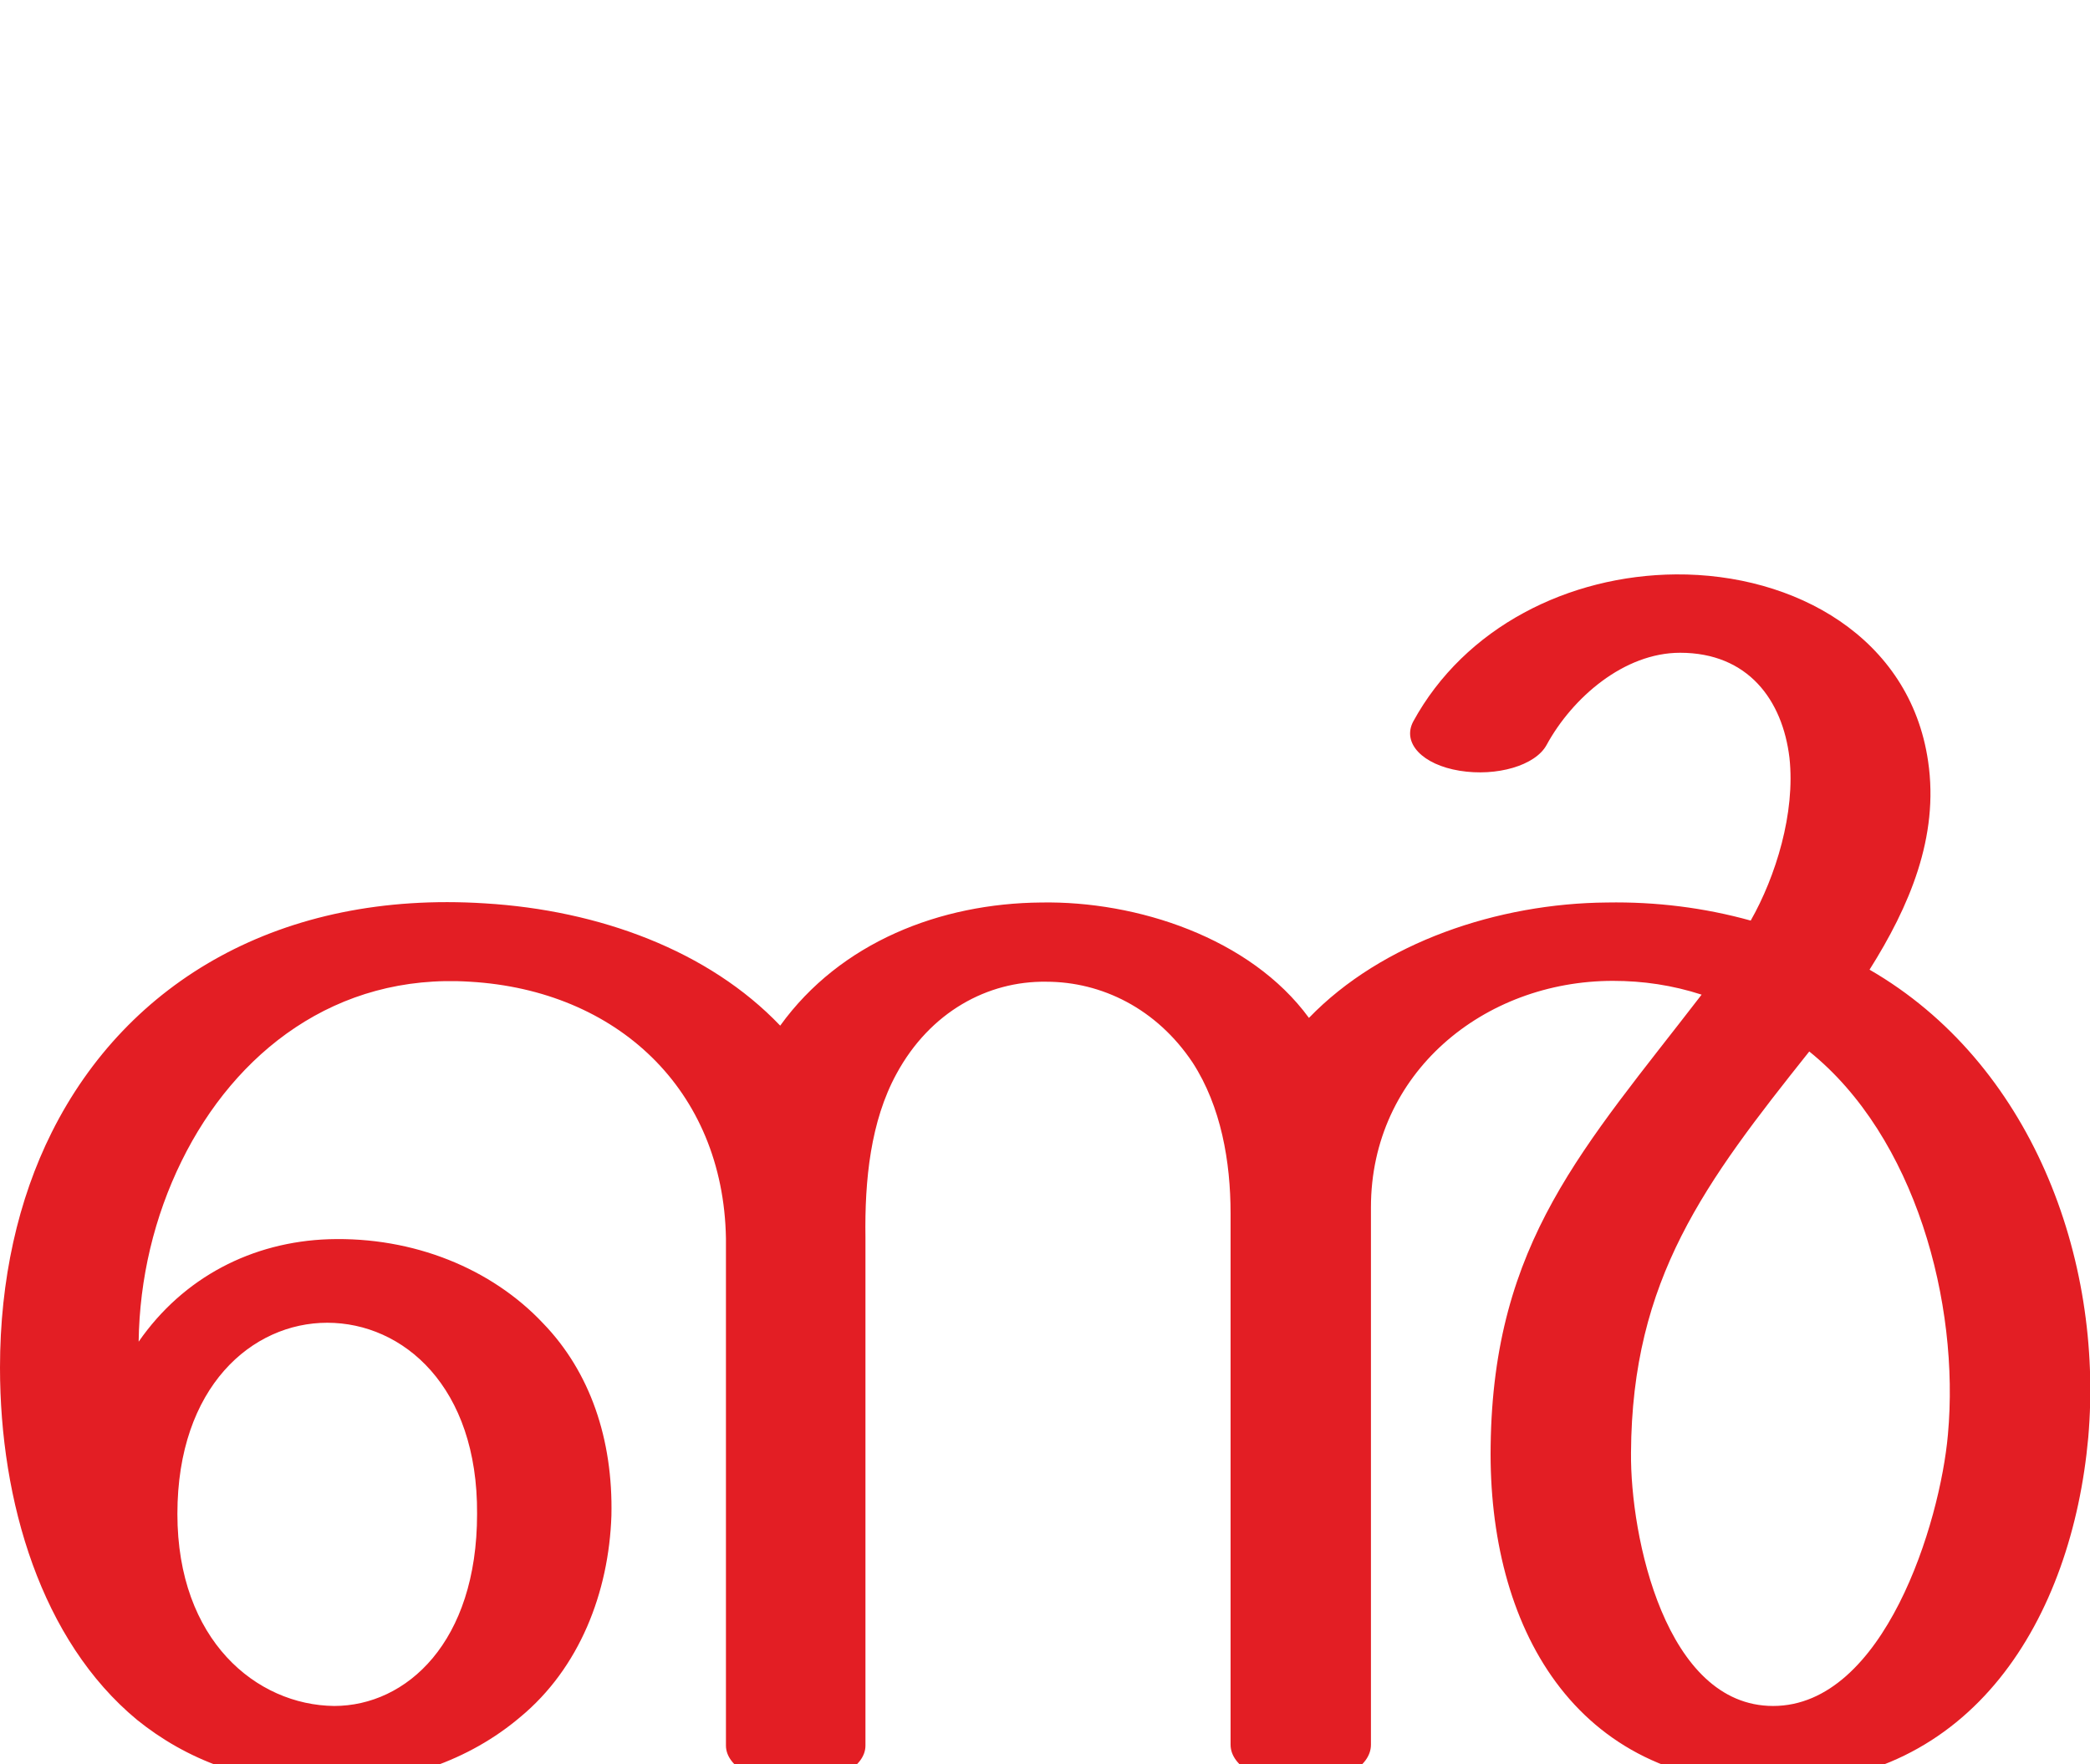
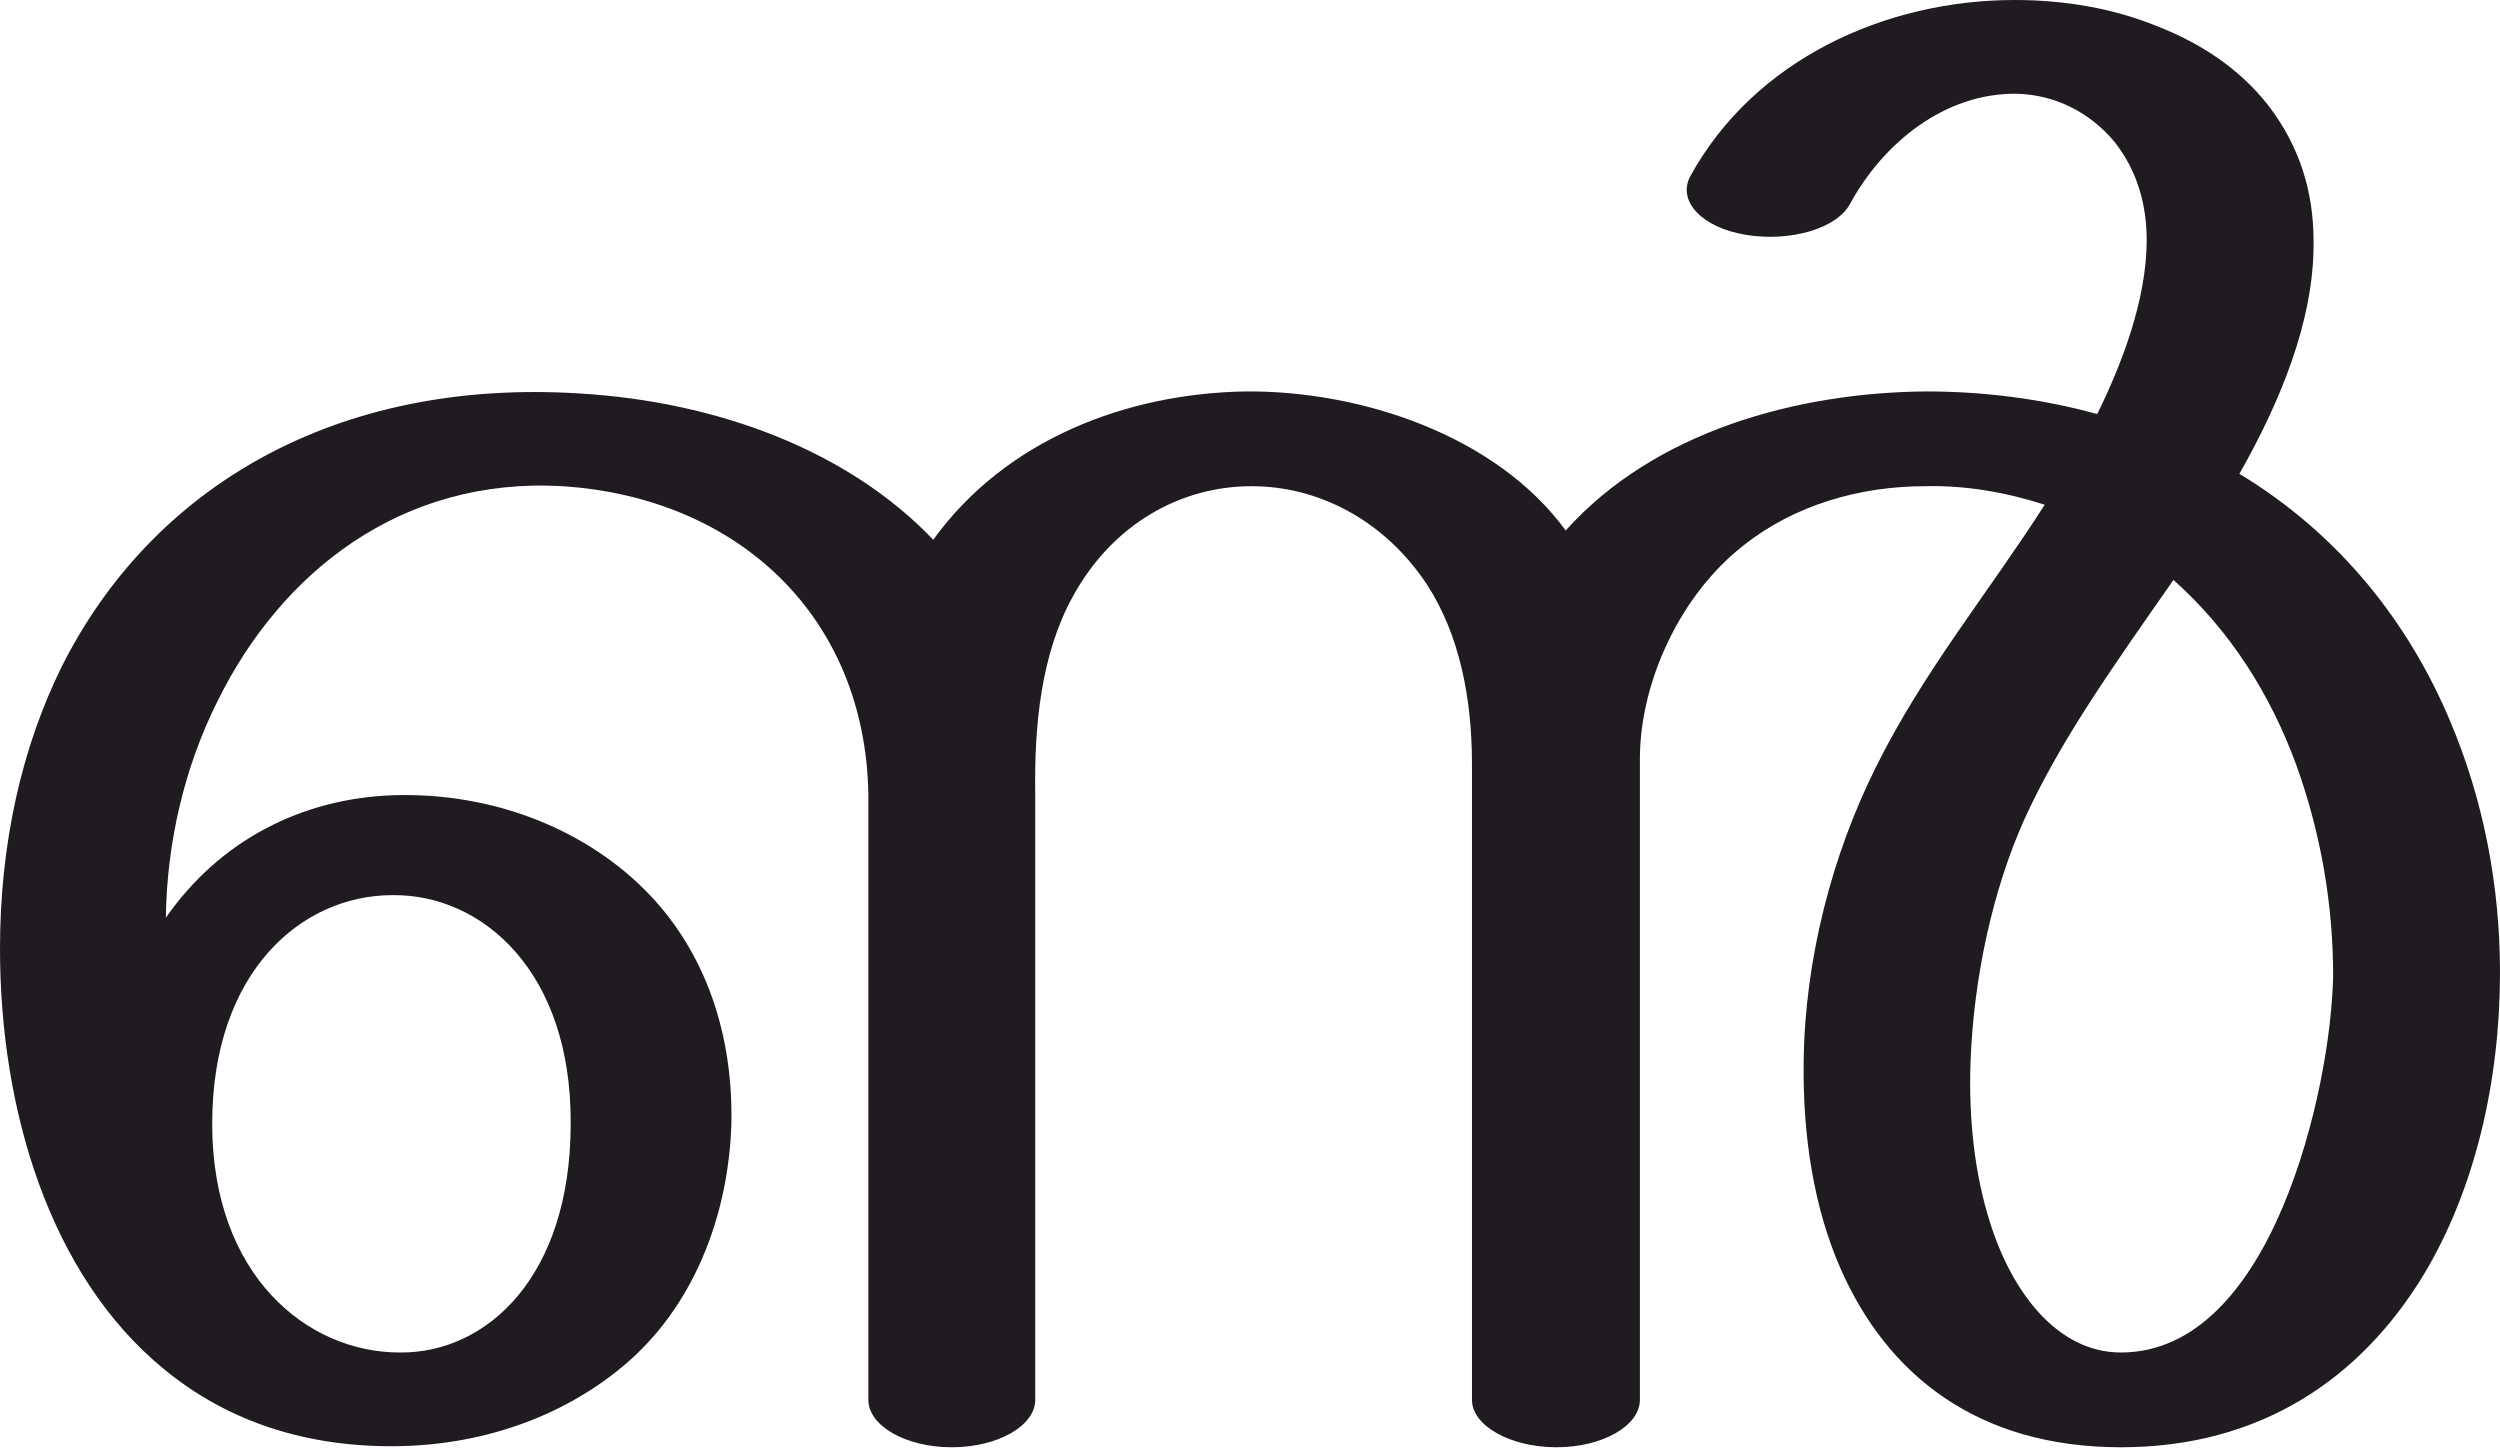
- <svg xmlns="http://www.w3.org/2000/svg" xml:space="preserve" width="2427px" height="2048px" version="1.1" style="shape-rendering:geometricPrecision; text-rendering:geometricPrecision; image-rendering:optimizeQuality; fill-rule:evenodd; clip-rule:evenodd" viewBox="0 0 2427 2048">
+ <svg xmlns="http://www.w3.org/2000/svg" xml:space="preserve" width="2427px" height="1405px" version="1.1" style="shape-rendering:geometricPrecision; text-rendering:geometricPrecision; image-rendering:optimizeQuality; fill-rule:evenodd; clip-rule:evenodd" viewBox="0 0 2427 1405">
  <defs>
    <style type="text/css">
   
-     .fil0 {fill:#E31E24;fill-rule:nonzero}
+     .fil0 {fill:#1F1B20;fill-rule:nonzero}
   
  </style>
  </defs>
  <g id="Layer_x0020_1">
-     <path class="fil0" d="M1796 865c-13,24 -58,37 -101,30 -43,-7 -67,-32 -54,-57 60,-110 181,-170 305,-171 138,-1 272,73 293,217 13,88 -22,169 -68,242 187,108 272,334 254,543 -19,210 -134,403 -366,403 -232,0 -331,-185 -328,-393 3,-237 108,-346 245,-524 -34,-11 -68,-16 -103,-16 -150,0 -281,107 -281,263l0 624c0,26 -36,46 -81,46 -45,0 -82,-20 -82,-46l0 -617c0,-60 -11,-124 -44,-175 -42,-63 -106,-94 -170,-94 -68,-1 -135,35 -174,107 -30,55 -37,123 -36,190l0 590c0,25 -36,45 -81,45 -45,0 -81,-20 -81,-45l0 -589c-3,-173 -127,-288 -297,-298 -156,-10 -273,82 -335,208 -32,65 -49,137 -50,210 52,-75 132,-116 221,-119 98,-3 189,34 249,98 54,56 81,134 79,223 -3,89 -37,177 -106,234 -59,50 -138,78 -224,78 -91,0 -164,-29 -221,-75 -111,-92 -159,-253 -159,-409 0,-102 21,-195 60,-273 88,-176 267,-281 503,-266 133,8 260,55 343,142 70,-97 186,-142 303,-143 111,-2 243,41 311,134 85,-88 220,-133 346,-134 57,-1 113,6 167,21 29,-51 52,-125 45,-189 -8,-67 -48,-122 -127,-122 -65,0 -125,52 -155,107zm-1590 893c0,147 92,222 182,223 84,0 166,-74 166,-223 1,-148 -86,-222 -174,-222 -87,0 -174,74 -174,222zm1895 -537c-121,152 -206,264 -207,466 -1,97 40,294 165,294 129,0 194,-213 203,-315 14,-153 -38,-346 -161,-445z" />
+     <path class="fil0" d="M0 921c0,-102 21,-195 60,-274 88,-175 267,-280 503,-265 133,8 260,55 343,142 70,-97 187,-142 303,-144 111,-1 243,42 311,135 86,-96 224,-134 350,-135 55,0 112,7 166,22 24,-49 48,-111 48,-169 0,-34 -9,-67 -31,-95 -24,-29 -58,-46 -95,-47 -70,-1 -130,48 -162,107 -13,24 -58,37 -101,30 -43,-7 -67,-33 -54,-57 62,-113 189,-171 315,-171 48,0 95,8 137,25 44,17 81,42 108,76 32,41 45,86 45,133 1,78 -34,159 -72,226 96,58 164,143 205,241 32,76 48,159 48,243 0,105 -24,211 -75,295 -60,98 -156,166 -293,166 -140,0 -227,-71 -272,-173 -26,-59 -37,-129 -36,-201 1,-100 28,-202 70,-286 46,-93 109,-169 164,-255 -37,-12 -77,-19 -116,-18 -63,0 -127,18 -177,58 -60,47 -100,131 -100,207l0 622c0,25 -36,46 -81,46 -45,0 -82,-21 -82,-46l0 -617c0,-64 -12,-126 -44,-175 -42,-63 -106,-95 -170,-95 -68,0 -135,36 -174,108 -30,55 -37,123 -36,190l0 589c0,25 -36,46 -81,46 -45,0 -81,-21 -81,-46l0 -588c-3,-173 -127,-288 -297,-299 -156,-9 -273,83 -335,209 -32,64 -49,137 -50,210 52,-75 132,-116 221,-119 98,-3 189,34 249,97 54,57 81,135 79,223 -3,89 -37,178 -106,235 -59,49 -138,77 -224,77 -91,0 -164,-28 -221,-75 -111,-91 -159,-252 -159,-408zm2110 -358c-60,86 -110,156 -145,233 -30,67 -49,152 -52,235 -2,55 4,109 19,156 21,67 65,126 127,126 73,0 124,-63 157,-141 33,-78 48,-169 49,-225 0,-69 -12,-139 -36,-205 -25,-68 -64,-130 -119,-179zm-1904 528c0,147 92,222 182,222 84,1 166,-73 166,-222 1,-148 -86,-223 -173,-222 -88,0 -175,74 -175,222z" />
  </g>
</svg>
